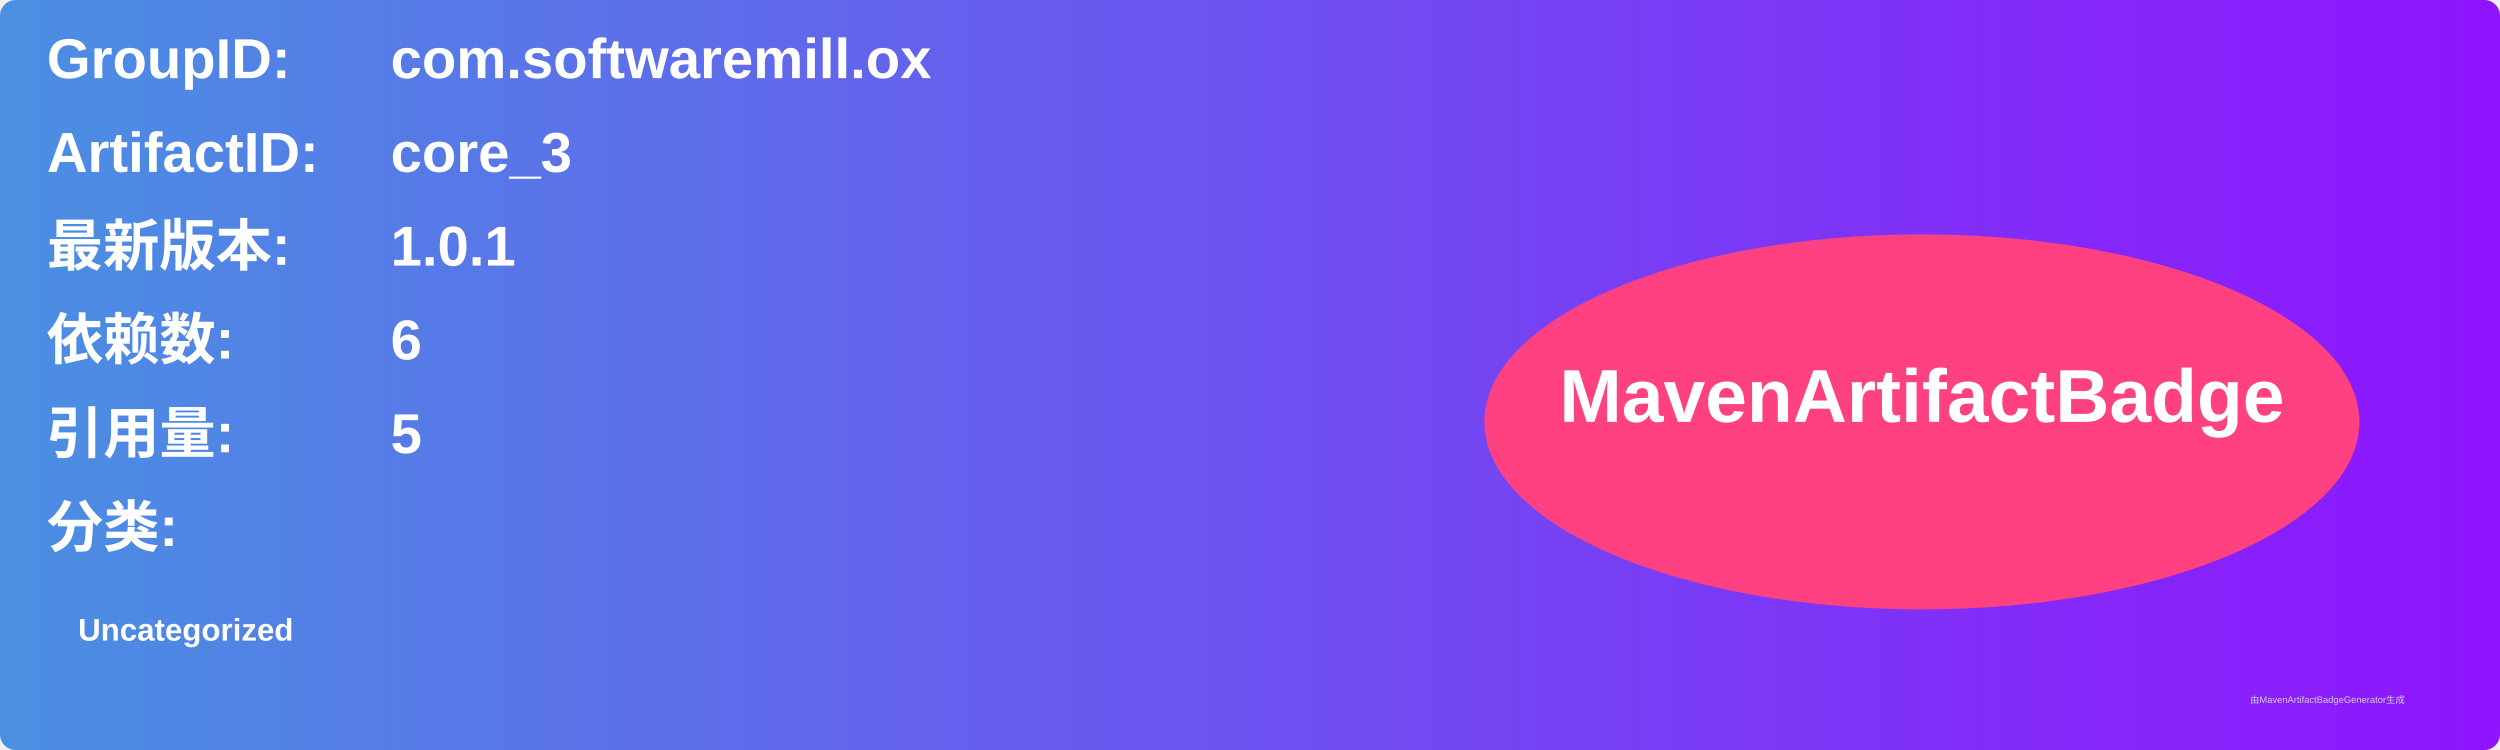
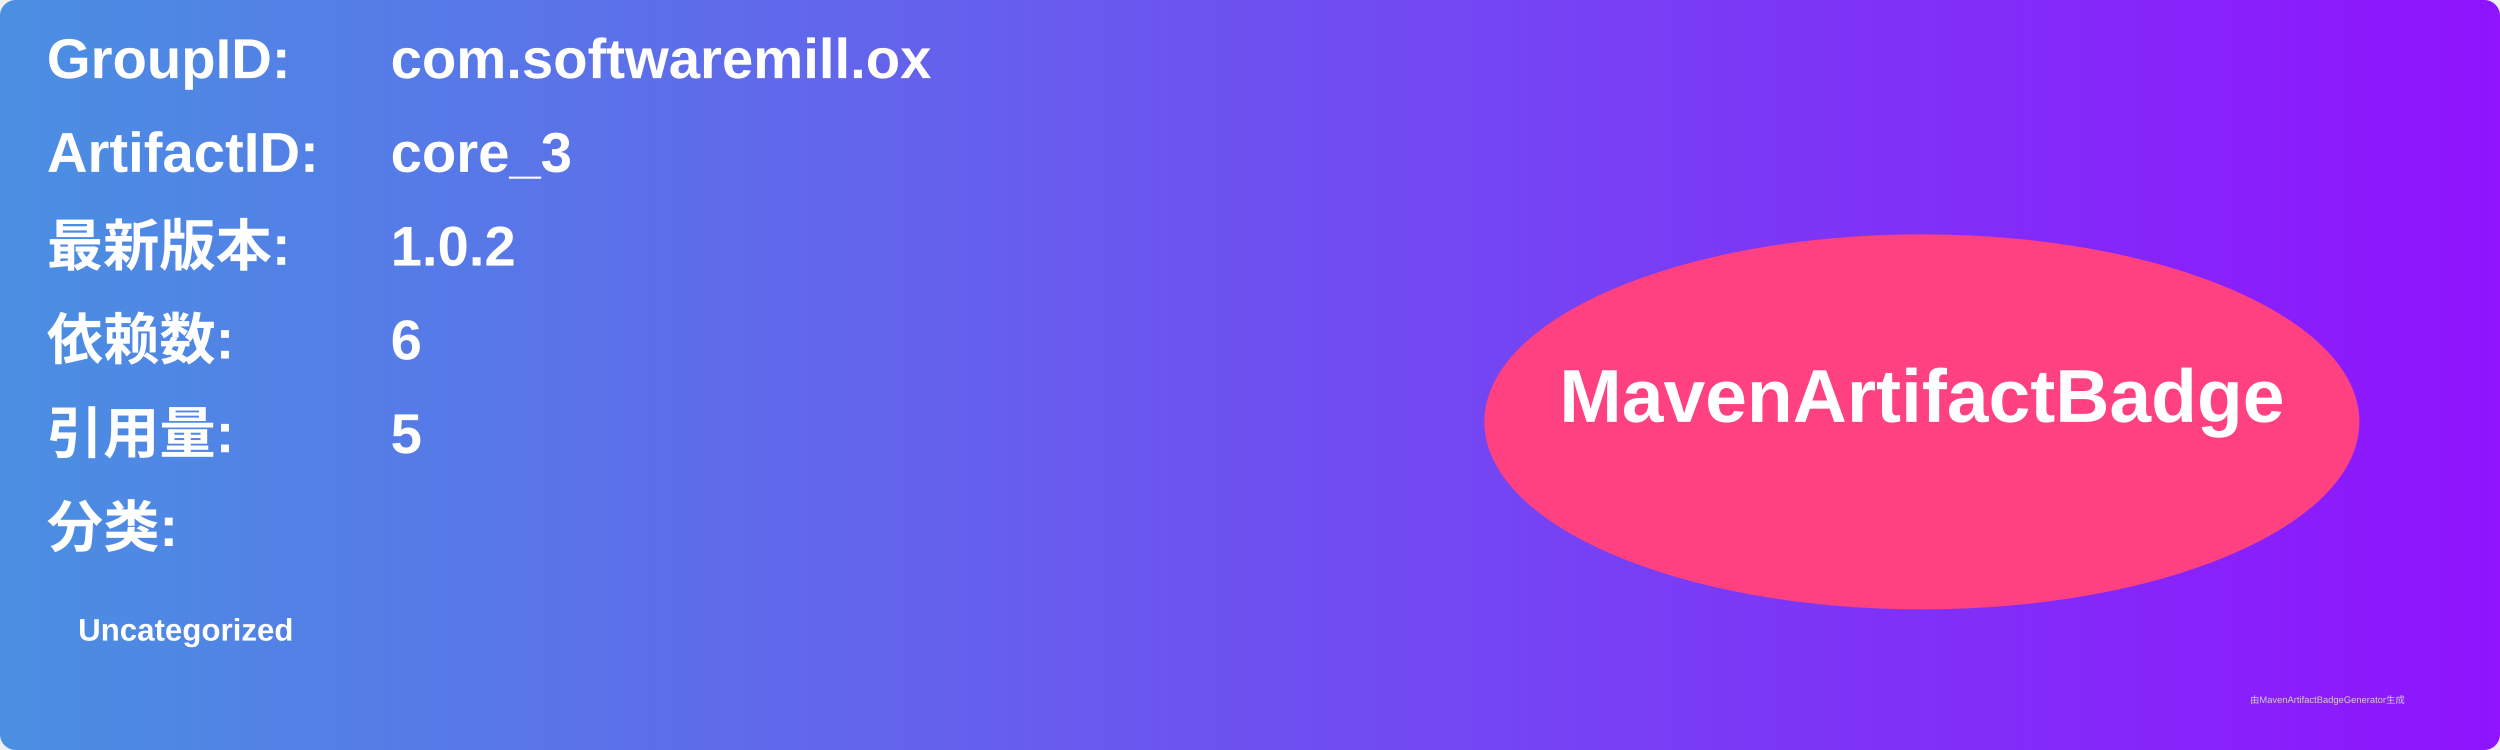
<svg xmlns="http://www.w3.org/2000/svg" width="800" height="240" viewBox="0 0 800 240">
  <linearGradient id="grad" x1="0%" y1="0%" x2="100%" y2="0%">
    <stop offset="0%" stop-color="#4a90e2" />
    <stop offset="100%" stop-color="#9013fe" />
  </linearGradient>
  <rect width="100%" height="100%" rx="5" ry="5" fill="url(#grad)" />
  <g transform="translate(15, 15)">
    <text x="0" y="10" font-family="Arial" font-size="18" fill="white" font-weight="bold" width="260">GroupID:</text>
    <text x="110" y="10" font-family="Arial" font-size="18" fill="white" font-weight="bold" width="460">com.softwaremill.ox</text>
    <text x="0" y="40" font-family="Arial" font-size="18" fill="white" font-weight="bold" width="260">ArtifactID:</text>
    <text x="110" y="40" font-family="Arial" font-size="18" fill="white" font-weight="bold" width="460">core_3</text>
    <text x="0" y="70" font-family="Arial" font-size="18" fill="white" font-weight="bold">最新版本:</text>
    <text x="110" y="70" font-family="Arial" font-size="18" fill="white" font-weight="bold">
-       <tspan font-weight="bold">1.0.1</tspan>
+       <tspan font-weight="bold">1.0.2</tspan>
    </text>
    <text x="0" y="100" font-family="Arial" font-size="18" fill="white" font-weight="bold">依赖数: </text>
    <text x="110" y="100" font-family="Arial" font-size="18" fill="white">
      <tspan font-weight="bold">6</tspan>
    </text>
    <text x="0" y="130" font-family="Arial" font-size="18" fill="white" font-weight="bold">引用量: </text>
    <text x="110" y="130" font-family="Arial" font-size="18" fill="white">
      <tspan font-weight="bold">5</tspan>
    </text>
    <text x="0" y="160" font-family="Arial" font-size="18" fill="white" font-weight="bold">分类:</text>
    <text x="10" y="190" font-family="Arial" font-size="10" fill="white">
      <tspan font-weight="bold">Uncategorized</tspan>
    </text>
    <ellipse cx="600" cy="120" rx="140" ry="60" fill="#ff4081" />
    <text x="600" y="120" text-anchor="middle" font-family="Arial" font-size="24" fill="white" font-weight="bold">MavenArtifactBadge</text>
  </g>
  <text x="720" y="225" font-family="Arial" font-size="3" fill="#d0d0d0">由MavenArtifactBadgeGenerator生成</text>
</svg>
